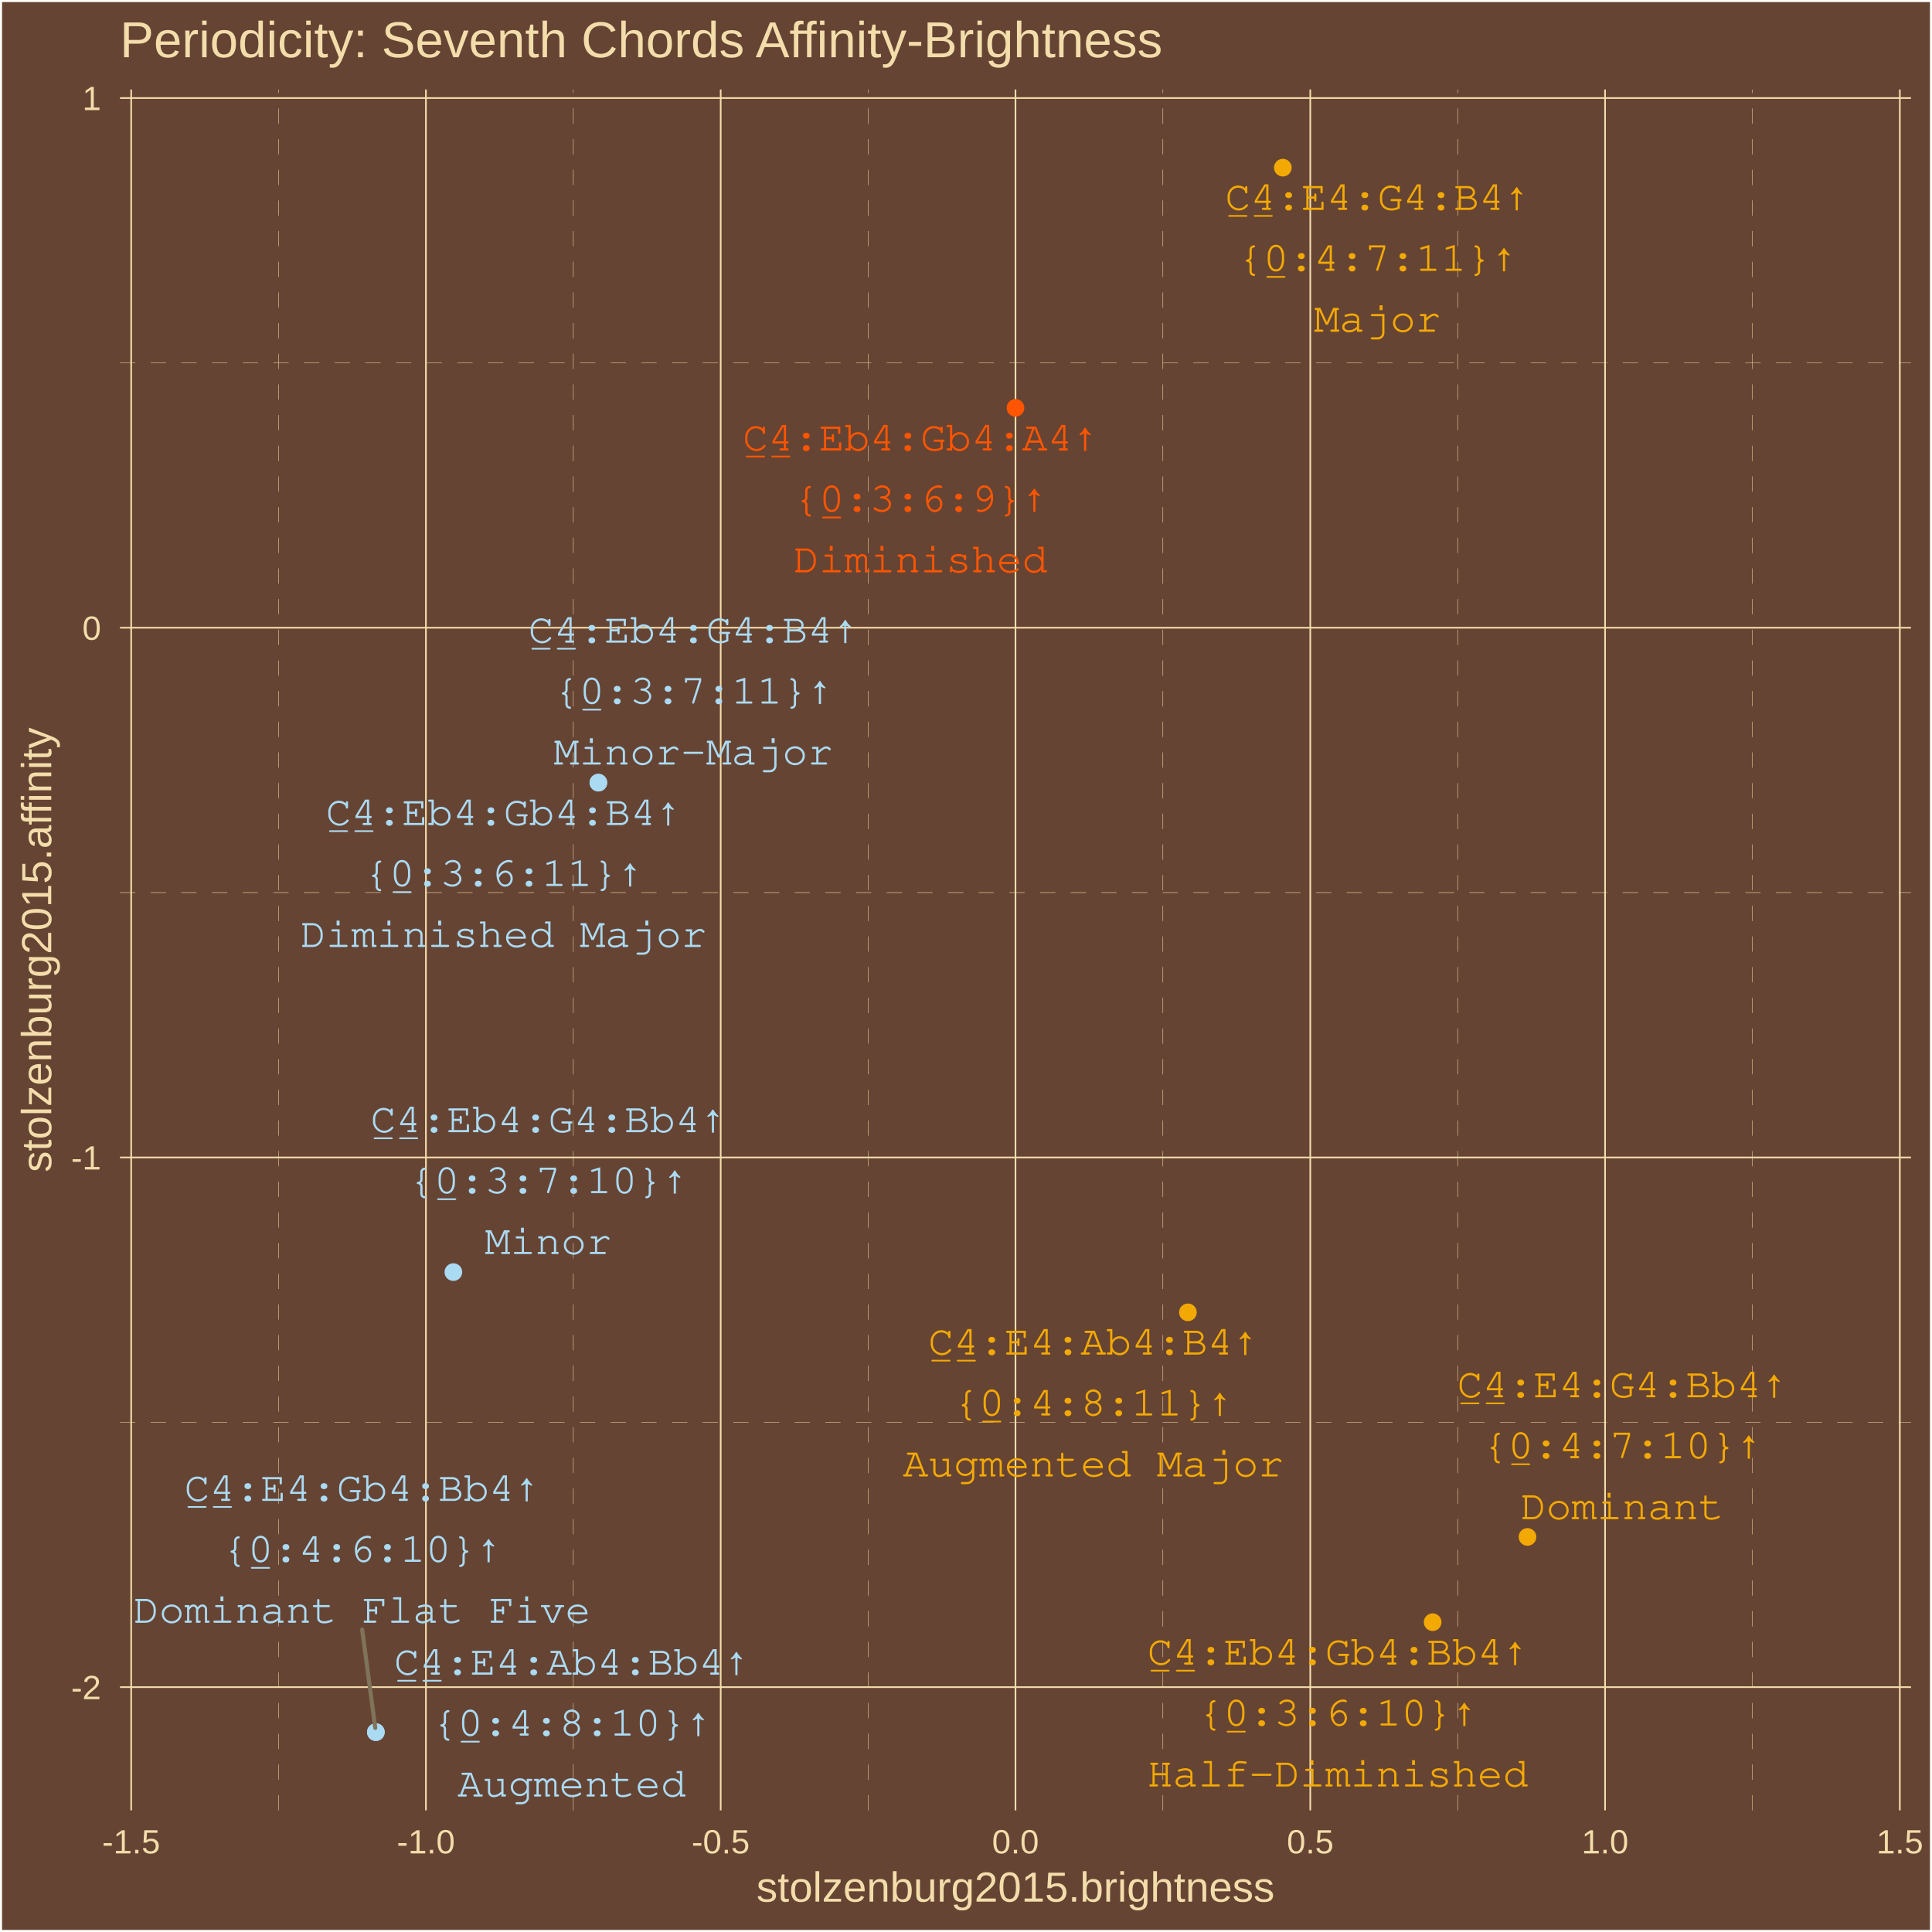
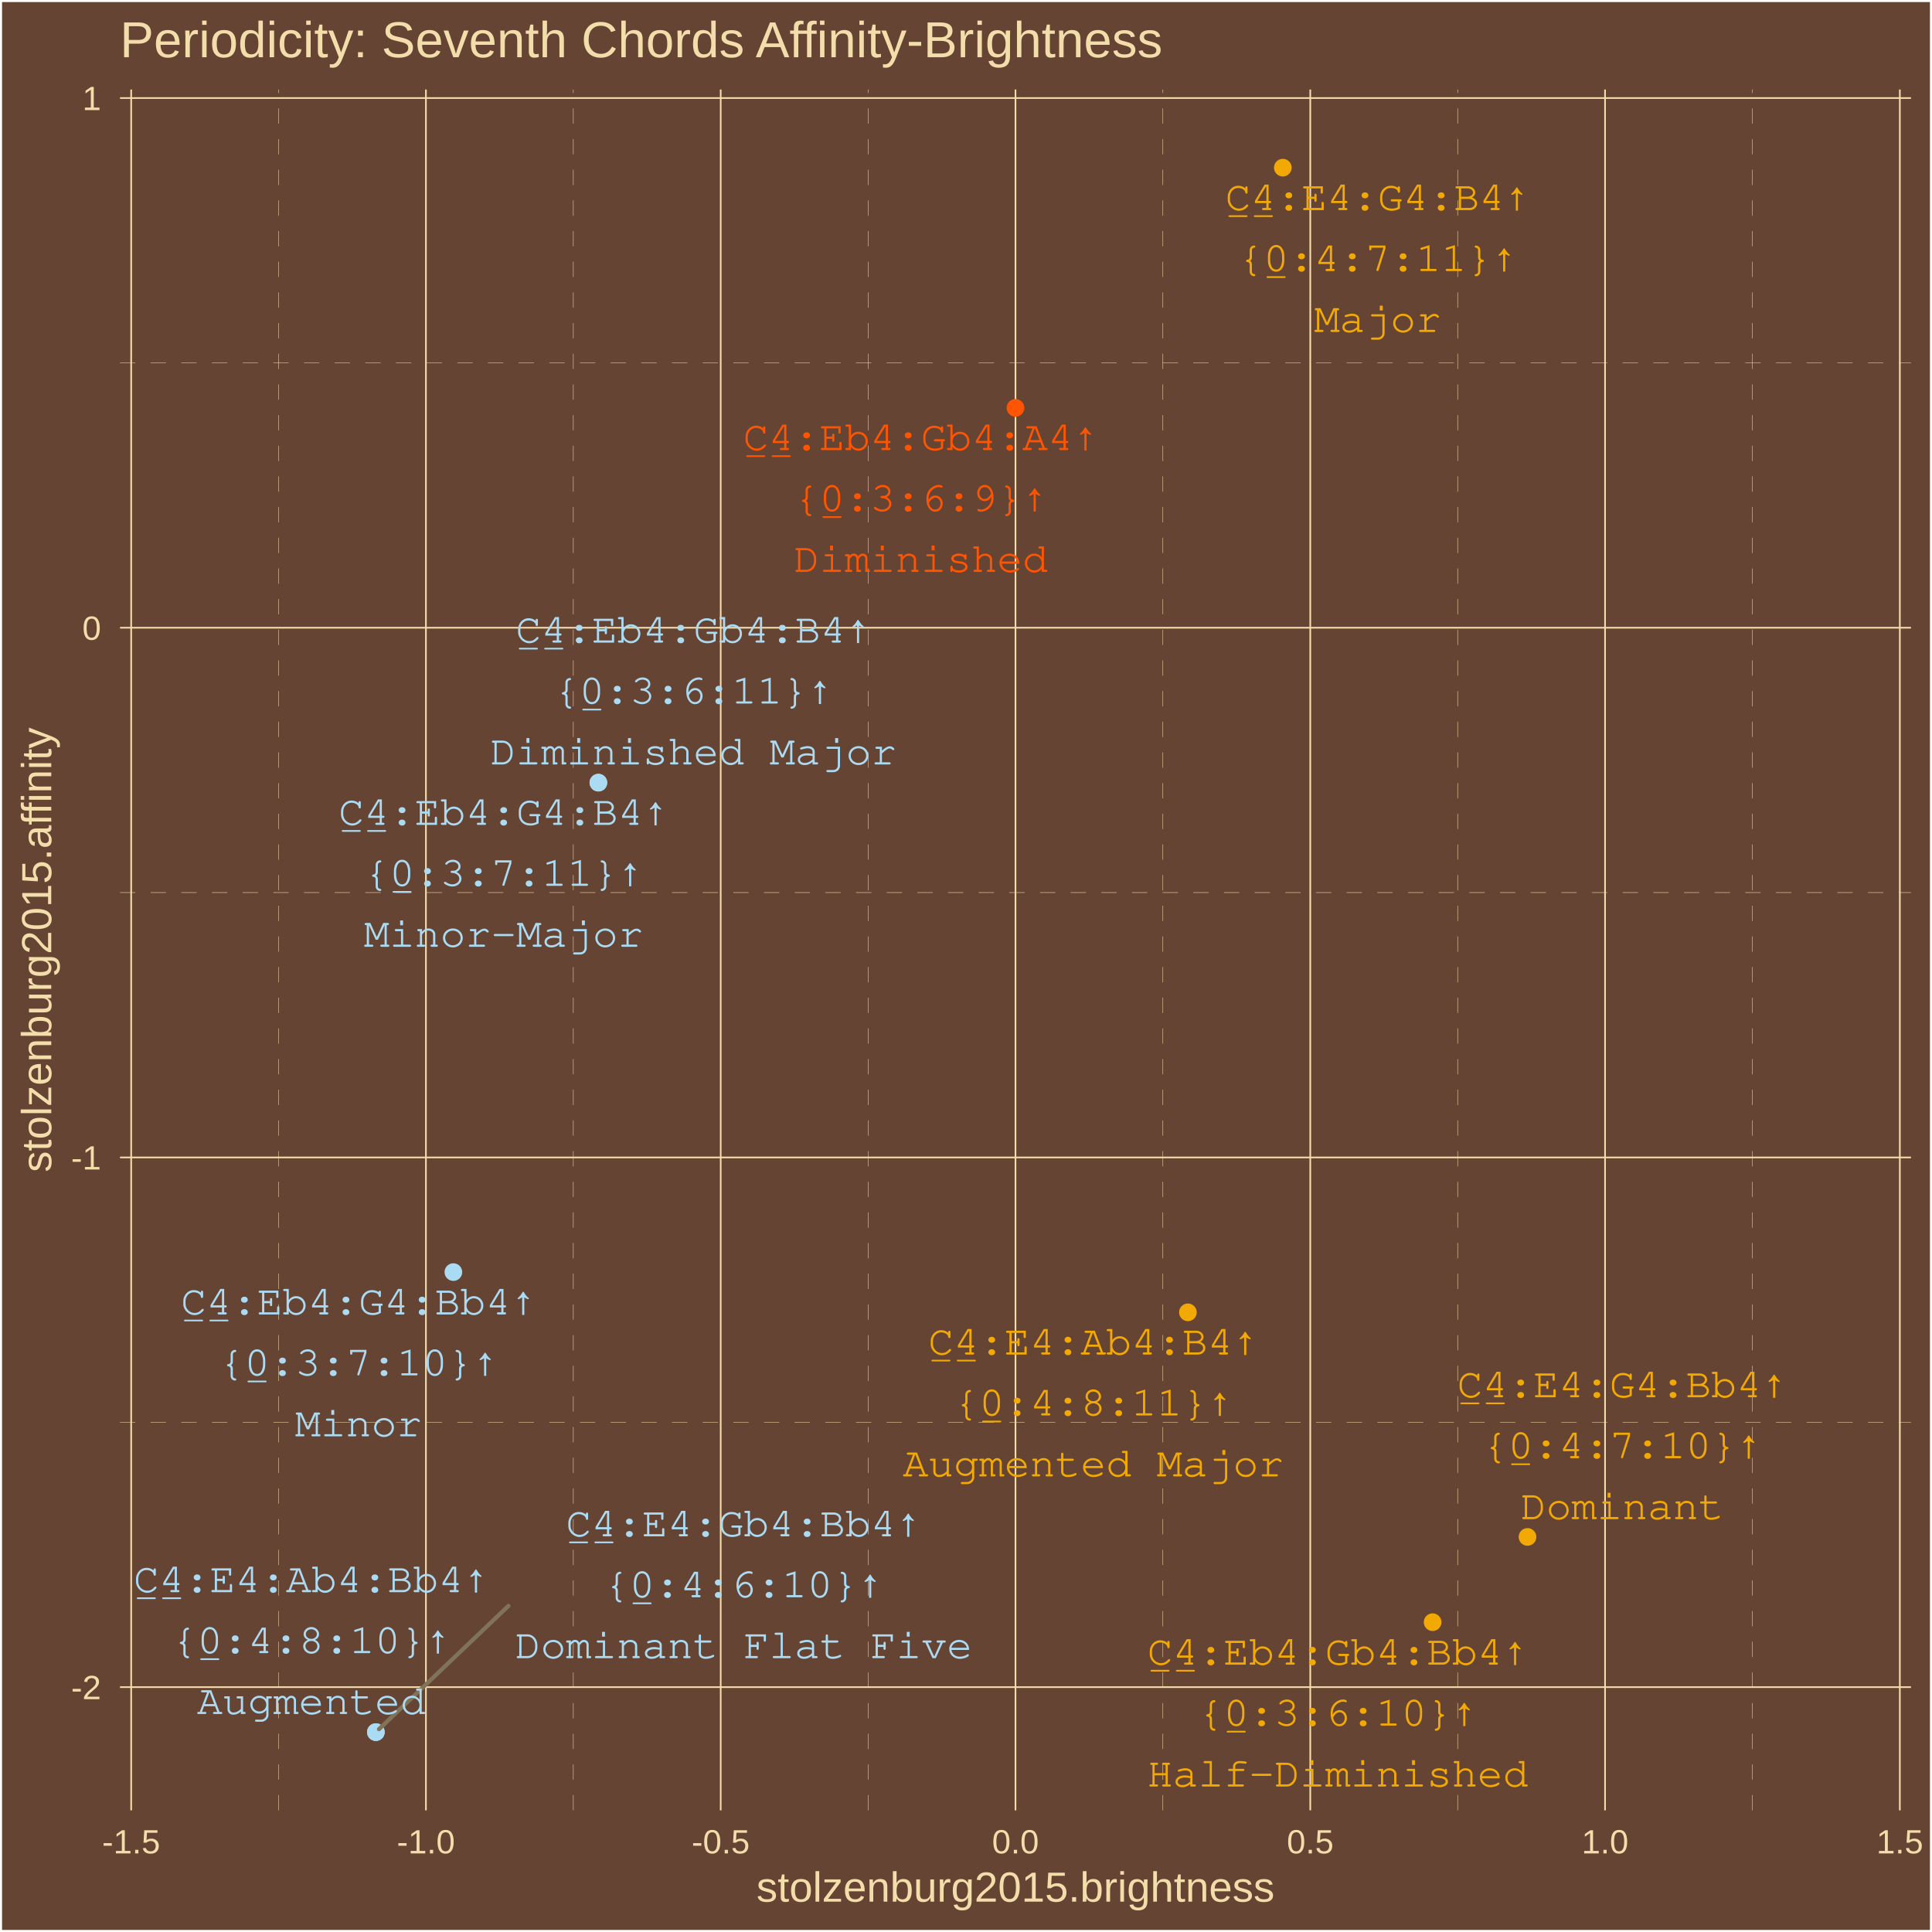
<svg xmlns="http://www.w3.org/2000/svg" class="svglite" width="504.00pt" height="504.00pt" viewBox="0 0 504.00 504.00">
  <defs>
    <style type="text/css">
    .svglite line, .svglite polyline, .svglite polygon, .svglite path, .svglite rect, .svglite circle {
      fill: none;
      stroke: #000000;
      stroke-linecap: round;
      stroke-linejoin: round;
      stroke-miterlimit: 10.00;
    }
    .svglite text {
      white-space: pre;
    }
  </style>
  </defs>
  <rect width="100%" height="100%" style="stroke: none; fill: #664433;" />
  <defs>
    <clipPath id="cpMC4wMHw1MDQuMDB8MC4wMHw1MDQuMDA=">
      <rect x="0.00" y="0.00" width="504.00" height="504.00" />
    </clipPath>
  </defs>
  <g clip-path="url(#cpMC4wMHw1MDQuMDB8MC4wMHw1MDQuMDA=)">
    <rect x="0.00" y="-0" width="504.00" height="504.00" style="stroke-width: 1.07; stroke: #FFFFFF; fill: #664433;" />
  </g>
  <defs>
    <clipPath id="cpMzEuMzB8NDk4LjUyfDIzLjM0fDQ3Mi4yNw==">
      <rect x="31.30" y="23.34" width="467.22" height="448.93" />
    </clipPath>
  </defs>
  <g clip-path="url(#cpMzEuMzB8NDk4LjUyfDIzLjM0fDQ3Mi4yNw==)">
    <rect x="31.30" y="23.34" width="467.22" height="448.93" style="stroke-width: 1.07; stroke: none; fill: #664433;" />
    <polyline points="31.30,371.03 498.52,371.03 " style="stroke-width: 0.11; stroke: #F3DDAB; stroke-dasharray: 4.00,4.00; stroke-linecap: butt;" />
    <polyline points="31.30,232.84 498.52,232.84 " style="stroke-width: 0.11; stroke: #F3DDAB; stroke-dasharray: 4.00,4.00; stroke-linecap: butt;" />
    <polyline points="31.30,94.66 498.52,94.66 " style="stroke-width: 0.11; stroke: #F3DDAB; stroke-dasharray: 4.00,4.00; stroke-linecap: butt;" />
    <polyline points="72.67,472.27 72.67,23.34 " style="stroke-width: 0.11; stroke: #F3DDAB; stroke-dasharray: 4.00,4.00; stroke-linecap: butt;" />
    <polyline points="149.56,472.27 149.56,23.34 " style="stroke-width: 0.11; stroke: #F3DDAB; stroke-dasharray: 4.00,4.00; stroke-linecap: butt;" />
    <polyline points="226.46,472.27 226.46,23.34 " style="stroke-width: 0.11; stroke: #F3DDAB; stroke-dasharray: 4.00,4.00; stroke-linecap: butt;" />
    <polyline points="303.36,472.27 303.36,23.34 " style="stroke-width: 0.11; stroke: #F3DDAB; stroke-dasharray: 4.00,4.00; stroke-linecap: butt;" />
    <polyline points="380.26,472.27 380.26,23.34 " style="stroke-width: 0.11; stroke: #F3DDAB; stroke-dasharray: 4.00,4.00; stroke-linecap: butt;" />
    <polyline points="457.16,472.27 457.16,23.34 " style="stroke-width: 0.11; stroke: #F3DDAB; stroke-dasharray: 4.00,4.00; stroke-linecap: butt;" />
    <polyline points="31.30,440.12 498.52,440.12 " style="stroke-width: 0.43; stroke: #F3DDAB; stroke-linecap: butt;" />
    <polyline points="31.30,301.94 498.52,301.94 " style="stroke-width: 0.43; stroke: #F3DDAB; stroke-linecap: butt;" />
    <polyline points="31.30,163.75 498.52,163.75 " style="stroke-width: 0.43; stroke: #F3DDAB; stroke-linecap: butt;" />
    <polyline points="31.30,25.57 498.52,25.57 " style="stroke-width: 0.43; stroke: #F3DDAB; stroke-linecap: butt;" />
    <polyline points="34.22,472.27 34.22,23.34 " style="stroke-width: 0.43; stroke: #F3DDAB; stroke-linecap: butt;" />
    <polyline points="111.11,472.27 111.11,23.34 " style="stroke-width: 0.43; stroke: #F3DDAB; stroke-linecap: butt;" />
    <polyline points="188.01,472.27 188.01,23.34 " style="stroke-width: 0.43; stroke: #F3DDAB; stroke-linecap: butt;" />
    <polyline points="264.91,472.27 264.91,23.34 " style="stroke-width: 0.43; stroke: #F3DDAB; stroke-linecap: butt;" />
    <polyline points="341.81,472.27 341.81,23.34 " style="stroke-width: 0.43; stroke: #F3DDAB; stroke-linecap: butt;" />
    <polyline points="418.71,472.27 418.71,23.34 " style="stroke-width: 0.43; stroke: #F3DDAB; stroke-linecap: butt;" />
    <polyline points="495.61,472.27 495.61,23.34 " style="stroke-width: 0.43; stroke: #F3DDAB; stroke-linecap: butt;" />
    <circle cx="334.65" cy="43.74" r="1.95" style="stroke-width: 0.71; stroke: #F3A904; fill: #F3A904;" />
    <circle cx="98.05" cy="451.86" r="1.95" style="stroke-width: 0.71; stroke: #ABDAF3; fill: #ABDAF3;" />
    <circle cx="398.48" cy="400.94" r="1.95" style="stroke-width: 0.71; stroke: #F3A904; fill: #F3A904;" />
    <circle cx="98.05" cy="451.86" r="1.95" style="stroke-width: 0.71; stroke: #ABDAF3; fill: #ABDAF3;" />
    <circle cx="309.89" cy="342.35" r="1.95" style="stroke-width: 0.71; stroke: #F3A904; fill: #F3A904;" />
    <circle cx="118.27" cy="331.85" r="1.95" style="stroke-width: 0.71; stroke: #ABDAF3; fill: #ABDAF3;" />
    <circle cx="156.10" cy="204.17" r="1.95" style="stroke-width: 0.71; stroke: #ABDAF3; fill: #ABDAF3;" />
    <circle cx="373.73" cy="423.18" r="1.95" style="stroke-width: 0.71; stroke: #F3A904; fill: #F3A904;" />
    <circle cx="156.10" cy="204.17" r="1.95" style="stroke-width: 0.71; stroke: #ABDAF3; fill: #ABDAF3;" />
    <circle cx="264.91" cy="106.40" r="1.95" style="stroke-width: 0.71; stroke: #FF5500; fill: #FF5500;" />
-     <line x1="94.48" y1="425.13" x2="97.90" y2="450.77" style="stroke-width: 1.07; stroke: #7F745A;" />
-     <text x="359.34" y="54.75" text-anchor="middle" style="font-size: 11.04px; font-weight: 0;fill: #F3A904; font-family: &quot;Courier&quot;;" textLength="79.40px" lengthAdjust="spacingAndGlyphs">C̲4̲:E4:G4:B4↑</text>
-     <text x="359.34" y="70.65" text-anchor="middle" style="font-size: 11.04px; font-weight: 0;fill: #F3A904; font-family: &quot;Courier&quot;;" textLength="72.78px" lengthAdjust="spacingAndGlyphs">{0̲:4:7:11}↑</text>
-     <text x="359.34" y="86.54" text-anchor="middle" style="font-size: 11.04px; font-weight: 0;fill: #F3A904; font-family: &quot;Courier&quot;;" textLength="33.08px" lengthAdjust="spacingAndGlyphs">Major</text>
-     <text x="94.45" y="391.54" text-anchor="middle" style="font-size: 11.04px; font-weight: 0;fill: #ABDAF3; font-family: &quot;Courier&quot;;" textLength="92.64px" lengthAdjust="spacingAndGlyphs">C̲4̲:E4:Gb4:Bb4↑</text>
-     <text x="94.45" y="407.43" text-anchor="middle" style="font-size: 11.04px; font-weight: 0;fill: #ABDAF3; font-family: &quot;Courier&quot;;" textLength="72.78px" lengthAdjust="spacingAndGlyphs">{0̲:4:6:10}↑</text>
-     <text x="94.45" y="423.33" text-anchor="middle" style="font-size: 11.04px; font-weight: 0;fill: #ABDAF3; font-family: &quot;Courier&quot;;" textLength="119.10px" lengthAdjust="spacingAndGlyphs">Dominant Flat Five</text>
+     <line x1="132.64" y1="418.92" x2="98.86" y2="451.09" style="stroke-width: 1.07; stroke: #7F745A;" />
+     <text x="359.39" y="54.81" text-anchor="middle" style="font-size: 11.04px; font-weight: 0;fill: #F3A904; font-family: &quot;Courier&quot;;" textLength="79.40px" lengthAdjust="spacingAndGlyphs">C̲4̲:E4:G4:B4↑</text>
+     <text x="359.39" y="70.71" text-anchor="middle" style="font-size: 11.04px; font-weight: 0;fill: #F3A904; font-family: &quot;Courier&quot;;" textLength="72.78px" lengthAdjust="spacingAndGlyphs">{0̲:4:7:11}↑</text>
+     <text x="359.39" y="86.61" text-anchor="middle" style="font-size: 11.04px; font-weight: 0;fill: #F3A904; font-family: &quot;Courier&quot;;" textLength="33.08px" lengthAdjust="spacingAndGlyphs">Major</text>
+     <text x="193.99" y="400.78" text-anchor="middle" style="font-size: 11.04px; font-weight: 0;fill: #ABDAF3; font-family: &quot;Courier&quot;;" textLength="92.64px" lengthAdjust="spacingAndGlyphs">C̲4̲:E4:Gb4:Bb4↑</text>
+     <text x="193.99" y="416.68" text-anchor="middle" style="font-size: 11.04px; font-weight: 0;fill: #ABDAF3; font-family: &quot;Courier&quot;;" textLength="72.78px" lengthAdjust="spacingAndGlyphs">{0̲:4:6:10}↑</text>
+     <text x="193.99" y="432.57" text-anchor="middle" style="font-size: 11.04px; font-weight: 0;fill: #ABDAF3; font-family: &quot;Courier&quot;;" textLength="119.10px" lengthAdjust="spacingAndGlyphs">Dominant Flat Five</text>
    <text x="423.19" y="364.51" text-anchor="middle" style="font-size: 11.04px; font-weight: 0;fill: #F3A904; font-family: &quot;Courier&quot;;" textLength="86.02px" lengthAdjust="spacingAndGlyphs">C̲4̲:E4:G4:Bb4↑</text>
    <text x="423.19" y="380.40" text-anchor="middle" style="font-size: 11.04px; font-weight: 0;fill: #F3A904; font-family: &quot;Courier&quot;;" textLength="72.78px" lengthAdjust="spacingAndGlyphs">{0̲:4:7:10}↑</text>
    <text x="423.19" y="396.30" text-anchor="middle" style="font-size: 11.04px; font-weight: 0;fill: #F3A904; font-family: &quot;Courier&quot;;" textLength="52.93px" lengthAdjust="spacingAndGlyphs">Dominant</text>
-     <text x="149.16" y="436.87" text-anchor="middle" style="font-size: 11.04px; font-weight: 0;fill: #ABDAF3; font-family: &quot;Courier&quot;;" textLength="92.64px" lengthAdjust="spacingAndGlyphs">C̲4̲:E4:Ab4:Bb4↑</text>
-     <text x="149.16" y="452.77" text-anchor="middle" style="font-size: 11.04px; font-weight: 0;fill: #ABDAF3; font-family: &quot;Courier&quot;;" textLength="72.78px" lengthAdjust="spacingAndGlyphs">{0̲:4:8:10}↑</text>
-     <text x="149.16" y="468.67" text-anchor="middle" style="font-size: 11.04px; font-weight: 0;fill: #ABDAF3; font-family: &quot;Courier&quot;;" textLength="59.55px" lengthAdjust="spacingAndGlyphs">Augmented</text>
-     <text x="285.21" y="353.37" text-anchor="middle" style="font-size: 11.04px; font-weight: 0;fill: #F3A904; font-family: &quot;Courier&quot;;" textLength="86.02px" lengthAdjust="spacingAndGlyphs">C̲4̲:E4:Ab4:B4↑</text>
-     <text x="285.21" y="369.26" text-anchor="middle" style="font-size: 11.04px; font-weight: 0;fill: #F3A904; font-family: &quot;Courier&quot;;" textLength="72.78px" lengthAdjust="spacingAndGlyphs">{0̲:4:8:11}↑</text>
-     <text x="285.21" y="385.16" text-anchor="middle" style="font-size: 11.04px; font-weight: 0;fill: #F3A904; font-family: &quot;Courier&quot;;" textLength="99.25px" lengthAdjust="spacingAndGlyphs">Augmented Major</text>
-     <text x="143.03" y="295.36" text-anchor="middle" style="font-size: 11.04px; font-weight: 0;fill: #ABDAF3; font-family: &quot;Courier&quot;;" textLength="92.64px" lengthAdjust="spacingAndGlyphs">C̲4̲:Eb4:G4:Bb4↑</text>
-     <text x="143.03" y="311.26" text-anchor="middle" style="font-size: 11.04px; font-weight: 0;fill: #ABDAF3; font-family: &quot;Courier&quot;;" textLength="72.78px" lengthAdjust="spacingAndGlyphs">{0̲:3:7:10}↑</text>
-     <text x="143.03" y="327.15" text-anchor="middle" style="font-size: 11.04px; font-weight: 0;fill: #ABDAF3; font-family: &quot;Courier&quot;;" textLength="33.08px" lengthAdjust="spacingAndGlyphs">Minor</text>
-     <text x="180.88" y="167.65" text-anchor="middle" style="font-size: 11.04px; font-weight: 0;fill: #ABDAF3; font-family: &quot;Courier&quot;;" textLength="86.02px" lengthAdjust="spacingAndGlyphs">C̲4̲:Eb4:G4:B4↑</text>
-     <text x="180.88" y="183.55" text-anchor="middle" style="font-size: 11.04px; font-weight: 0;fill: #ABDAF3; font-family: &quot;Courier&quot;;" textLength="72.78px" lengthAdjust="spacingAndGlyphs">{0̲:3:7:11}↑</text>
-     <text x="180.88" y="199.45" text-anchor="middle" style="font-size: 11.04px; font-weight: 0;fill: #ABDAF3; font-family: &quot;Courier&quot;;" textLength="72.78px" lengthAdjust="spacingAndGlyphs">Minor-Major</text>
-     <text x="348.99" y="434.25" text-anchor="middle" style="font-size: 11.04px; font-weight: 0;fill: #F3A904; font-family: &quot;Courier&quot;;" textLength="99.25px" lengthAdjust="spacingAndGlyphs">C̲4̲:Eb4:Gb4:Bb4↑</text>
-     <text x="348.99" y="450.15" text-anchor="middle" style="font-size: 11.04px; font-weight: 0;fill: #F3A904; font-family: &quot;Courier&quot;;" textLength="72.78px" lengthAdjust="spacingAndGlyphs">{0̲:3:6:10}↑</text>
-     <text x="348.99" y="466.05" text-anchor="middle" style="font-size: 11.04px; font-weight: 0;fill: #F3A904; font-family: &quot;Courier&quot;;" textLength="99.25px" lengthAdjust="spacingAndGlyphs">Half-Diminished</text>
-     <text x="131.37" y="215.24" text-anchor="middle" style="font-size: 11.04px; font-weight: 0;fill: #ABDAF3; font-family: &quot;Courier&quot;;" textLength="92.64px" lengthAdjust="spacingAndGlyphs">C̲4̲:Eb4:Gb4:B4↑</text>
-     <text x="131.37" y="231.14" text-anchor="middle" style="font-size: 11.04px; font-weight: 0;fill: #ABDAF3; font-family: &quot;Courier&quot;;" textLength="72.78px" lengthAdjust="spacingAndGlyphs">{0̲:3:6:11}↑</text>
-     <text x="131.37" y="247.04" text-anchor="middle" style="font-size: 11.04px; font-weight: 0;fill: #ABDAF3; font-family: &quot;Courier&quot;;" textLength="105.87px" lengthAdjust="spacingAndGlyphs">Diminished Major</text>
-     <text x="240.13" y="117.51" text-anchor="middle" style="font-size: 11.04px; font-weight: 0;fill: #FF5500; font-family: &quot;Courier&quot;;" textLength="92.64px" lengthAdjust="spacingAndGlyphs">C̲4̲:Eb4:Gb4:A4↑</text>
-     <text x="240.13" y="133.41" text-anchor="middle" style="font-size: 11.04px; font-weight: 0;fill: #FF5500; font-family: &quot;Courier&quot;;" textLength="66.17px" lengthAdjust="spacingAndGlyphs">{0̲:3:6:9}↑</text>
-     <text x="240.13" y="149.30" text-anchor="middle" style="font-size: 11.04px; font-weight: 0;fill: #FF5500; font-family: &quot;Courier&quot;;" textLength="66.17px" lengthAdjust="spacingAndGlyphs">Diminished</text>
+     <text x="81.22" y="415.35" text-anchor="middle" style="font-size: 11.04px; font-weight: 0;fill: #ABDAF3; font-family: &quot;Courier&quot;;" textLength="92.64px" lengthAdjust="spacingAndGlyphs">C̲4̲:E4:Ab4:Bb4↑</text>
+     <text x="81.22" y="431.25" text-anchor="middle" style="font-size: 11.04px; font-weight: 0;fill: #ABDAF3; font-family: &quot;Courier&quot;;" textLength="72.78px" lengthAdjust="spacingAndGlyphs">{0̲:4:8:10}↑</text>
+     <text x="81.22" y="447.14" text-anchor="middle" style="font-size: 11.04px; font-weight: 0;fill: #ABDAF3; font-family: &quot;Courier&quot;;" textLength="59.55px" lengthAdjust="spacingAndGlyphs">Augmented</text>
+     <text x="285.21" y="353.36" text-anchor="middle" style="font-size: 11.04px; font-weight: 0;fill: #F3A904; font-family: &quot;Courier&quot;;" textLength="86.02px" lengthAdjust="spacingAndGlyphs">C̲4̲:E4:Ab4:B4↑</text>
+     <text x="285.21" y="369.25" text-anchor="middle" style="font-size: 11.04px; font-weight: 0;fill: #F3A904; font-family: &quot;Courier&quot;;" textLength="72.78px" lengthAdjust="spacingAndGlyphs">{0̲:4:8:11}↑</text>
+     <text x="285.21" y="385.15" text-anchor="middle" style="font-size: 11.04px; font-weight: 0;fill: #F3A904; font-family: &quot;Courier&quot;;" textLength="99.25px" lengthAdjust="spacingAndGlyphs">Augmented Major</text>
+     <text x="93.55" y="342.90" text-anchor="middle" style="font-size: 11.04px; font-weight: 0;fill: #ABDAF3; font-family: &quot;Courier&quot;;" textLength="92.64px" lengthAdjust="spacingAndGlyphs">C̲4̲:Eb4:G4:Bb4↑</text>
+     <text x="93.55" y="358.80" text-anchor="middle" style="font-size: 11.04px; font-weight: 0;fill: #ABDAF3; font-family: &quot;Courier&quot;;" textLength="72.78px" lengthAdjust="spacingAndGlyphs">{0̲:3:7:10}↑</text>
+     <text x="93.55" y="374.70" text-anchor="middle" style="font-size: 11.04px; font-weight: 0;fill: #ABDAF3; font-family: &quot;Courier&quot;;" textLength="33.08px" lengthAdjust="spacingAndGlyphs">Minor</text>
+     <text x="131.38" y="215.19" text-anchor="middle" style="font-size: 11.04px; font-weight: 0;fill: #ABDAF3; font-family: &quot;Courier&quot;;" textLength="86.02px" lengthAdjust="spacingAndGlyphs">C̲4̲:Eb4:G4:B4↑</text>
+     <text x="131.38" y="231.09" text-anchor="middle" style="font-size: 11.04px; font-weight: 0;fill: #ABDAF3; font-family: &quot;Courier&quot;;" textLength="72.78px" lengthAdjust="spacingAndGlyphs">{0̲:3:7:11}↑</text>
+     <text x="131.38" y="246.99" text-anchor="middle" style="font-size: 11.04px; font-weight: 0;fill: #ABDAF3; font-family: &quot;Courier&quot;;" textLength="72.78px" lengthAdjust="spacingAndGlyphs">Minor-Major</text>
+     <text x="348.98" y="434.26" text-anchor="middle" style="font-size: 11.04px; font-weight: 0;fill: #F3A904; font-family: &quot;Courier&quot;;" textLength="99.25px" lengthAdjust="spacingAndGlyphs">C̲4̲:Eb4:Gb4:Bb4↑</text>
+     <text x="348.98" y="450.16" text-anchor="middle" style="font-size: 11.04px; font-weight: 0;fill: #F3A904; font-family: &quot;Courier&quot;;" textLength="72.78px" lengthAdjust="spacingAndGlyphs">{0̲:3:6:10}↑</text>
+     <text x="348.98" y="466.06" text-anchor="middle" style="font-size: 11.04px; font-weight: 0;fill: #F3A904; font-family: &quot;Courier&quot;;" textLength="99.25px" lengthAdjust="spacingAndGlyphs">Half-Diminished</text>
+     <text x="180.89" y="167.63" text-anchor="middle" style="font-size: 11.04px; font-weight: 0;fill: #ABDAF3; font-family: &quot;Courier&quot;;" textLength="92.64px" lengthAdjust="spacingAndGlyphs">C̲4̲:Eb4:Gb4:B4↑</text>
+     <text x="180.89" y="183.53" text-anchor="middle" style="font-size: 11.04px; font-weight: 0;fill: #ABDAF3; font-family: &quot;Courier&quot;;" textLength="72.78px" lengthAdjust="spacingAndGlyphs">{0̲:3:6:11}↑</text>
+     <text x="180.89" y="199.42" text-anchor="middle" style="font-size: 11.04px; font-weight: 0;fill: #ABDAF3; font-family: &quot;Courier&quot;;" textLength="105.87px" lengthAdjust="spacingAndGlyphs">Diminished Major</text>
+     <text x="240.22" y="117.41" text-anchor="middle" style="font-size: 11.04px; font-weight: 0;fill: #FF5500; font-family: &quot;Courier&quot;;" textLength="92.64px" lengthAdjust="spacingAndGlyphs">C̲4̲:Eb4:Gb4:A4↑</text>
+     <text x="240.22" y="133.31" text-anchor="middle" style="font-size: 11.04px; font-weight: 0;fill: #FF5500; font-family: &quot;Courier&quot;;" textLength="66.17px" lengthAdjust="spacingAndGlyphs">{0̲:3:6:9}↑</text>
+     <text x="240.22" y="149.20" text-anchor="middle" style="font-size: 11.04px; font-weight: 0;fill: #FF5500; font-family: &quot;Courier&quot;;" textLength="66.17px" lengthAdjust="spacingAndGlyphs">Diminished</text>
  </g>
  <g clip-path="url(#cpMC4wMHw1MDQuMDB8MC4wMHw1MDQuMDA=)">
    <text x="26.37" y="443.27" text-anchor="end" style="font-size: 8.80px;fill: #F3DDAB; font-family: &quot;Arial&quot;;" textLength="7.83px" lengthAdjust="spacingAndGlyphs">-2</text>
    <text x="26.37" y="305.09" text-anchor="end" style="font-size: 8.80px;fill: #F3DDAB; font-family: &quot;Arial&quot;;" textLength="7.83px" lengthAdjust="spacingAndGlyphs">-1</text>
    <text x="26.37" y="166.91" text-anchor="end" style="font-size: 8.80px;fill: #F3DDAB; font-family: &quot;Arial&quot;;" textLength="4.90px" lengthAdjust="spacingAndGlyphs">0</text>
    <text x="26.37" y="28.72" text-anchor="end" style="font-size: 8.80px;fill: #F3DDAB; font-family: &quot;Arial&quot;;" textLength="4.90px" lengthAdjust="spacingAndGlyphs">1</text>
    <text x="34.22" y="483.50" text-anchor="middle" style="font-size: 8.80px;fill: #F3DDAB; font-family: &quot;Arial&quot;;" textLength="15.16px" lengthAdjust="spacingAndGlyphs">-1.5</text>
    <text x="111.11" y="483.50" text-anchor="middle" style="font-size: 8.80px;fill: #F3DDAB; font-family: &quot;Arial&quot;;" textLength="15.16px" lengthAdjust="spacingAndGlyphs">-1.0</text>
    <text x="188.01" y="483.50" text-anchor="middle" style="font-size: 8.80px;fill: #F3DDAB; font-family: &quot;Arial&quot;;" textLength="15.16px" lengthAdjust="spacingAndGlyphs">-0.5</text>
    <text x="264.91" y="483.50" text-anchor="middle" style="font-size: 8.80px;fill: #F3DDAB; font-family: &quot;Arial&quot;;" textLength="12.23px" lengthAdjust="spacingAndGlyphs">0.0</text>
    <text x="341.81" y="483.50" text-anchor="middle" style="font-size: 8.80px;fill: #F3DDAB; font-family: &quot;Arial&quot;;" textLength="12.23px" lengthAdjust="spacingAndGlyphs">0.5</text>
    <text x="418.71" y="483.50" text-anchor="middle" style="font-size: 8.80px;fill: #F3DDAB; font-family: &quot;Arial&quot;;" textLength="12.23px" lengthAdjust="spacingAndGlyphs">1.0</text>
    <text x="495.61" y="483.50" text-anchor="middle" style="font-size: 8.80px;fill: #F3DDAB; font-family: &quot;Arial&quot;;" textLength="12.23px" lengthAdjust="spacingAndGlyphs">1.5</text>
    <text x="264.91" y="496.09" text-anchor="middle" style="font-size: 11.00px;fill: #F3DDAB; font-family: &quot;Arial&quot;;" textLength="135.17px" lengthAdjust="spacingAndGlyphs">stolzenburg2015.brightness</text>
    <text transform="translate(13.37,247.80) rotate(-90)" text-anchor="middle" style="font-size: 11.00px;fill: #F3DDAB; font-family: &quot;Arial&quot;;" textLength="116.19px" lengthAdjust="spacingAndGlyphs">stolzenburg2015.affinity</text>
    <text x="31.30" y="14.94" style="font-size: 13.20px;fill: #F3DDAB; font-family: &quot;Arial&quot;;" textLength="272.74px" lengthAdjust="spacingAndGlyphs">Periodicity: Seventh Chords Affinity-Brightness</text>
  </g>
</svg>
